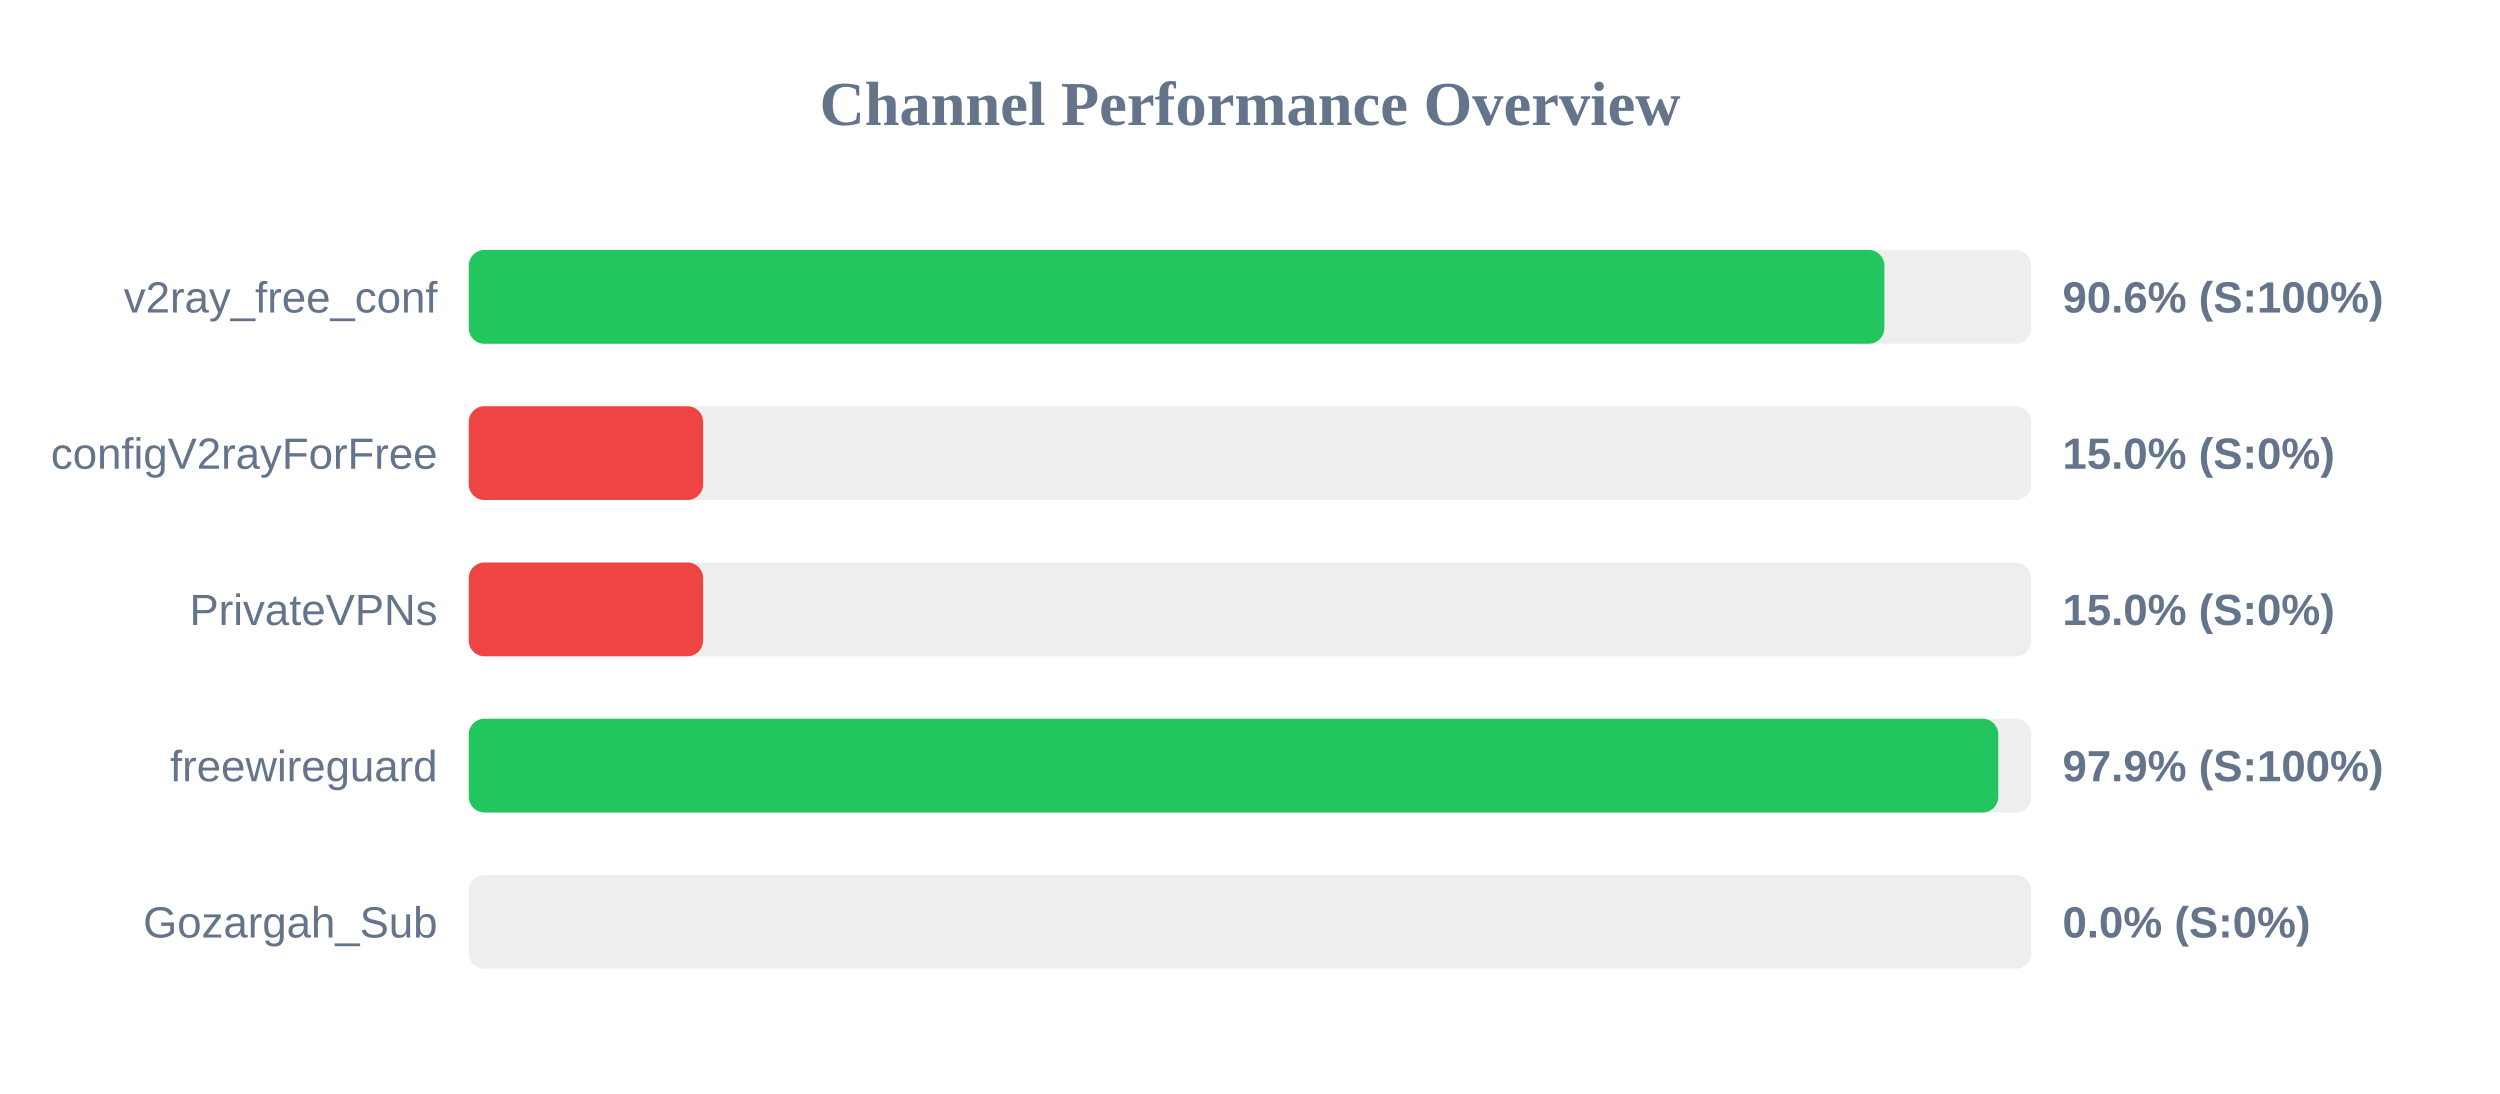
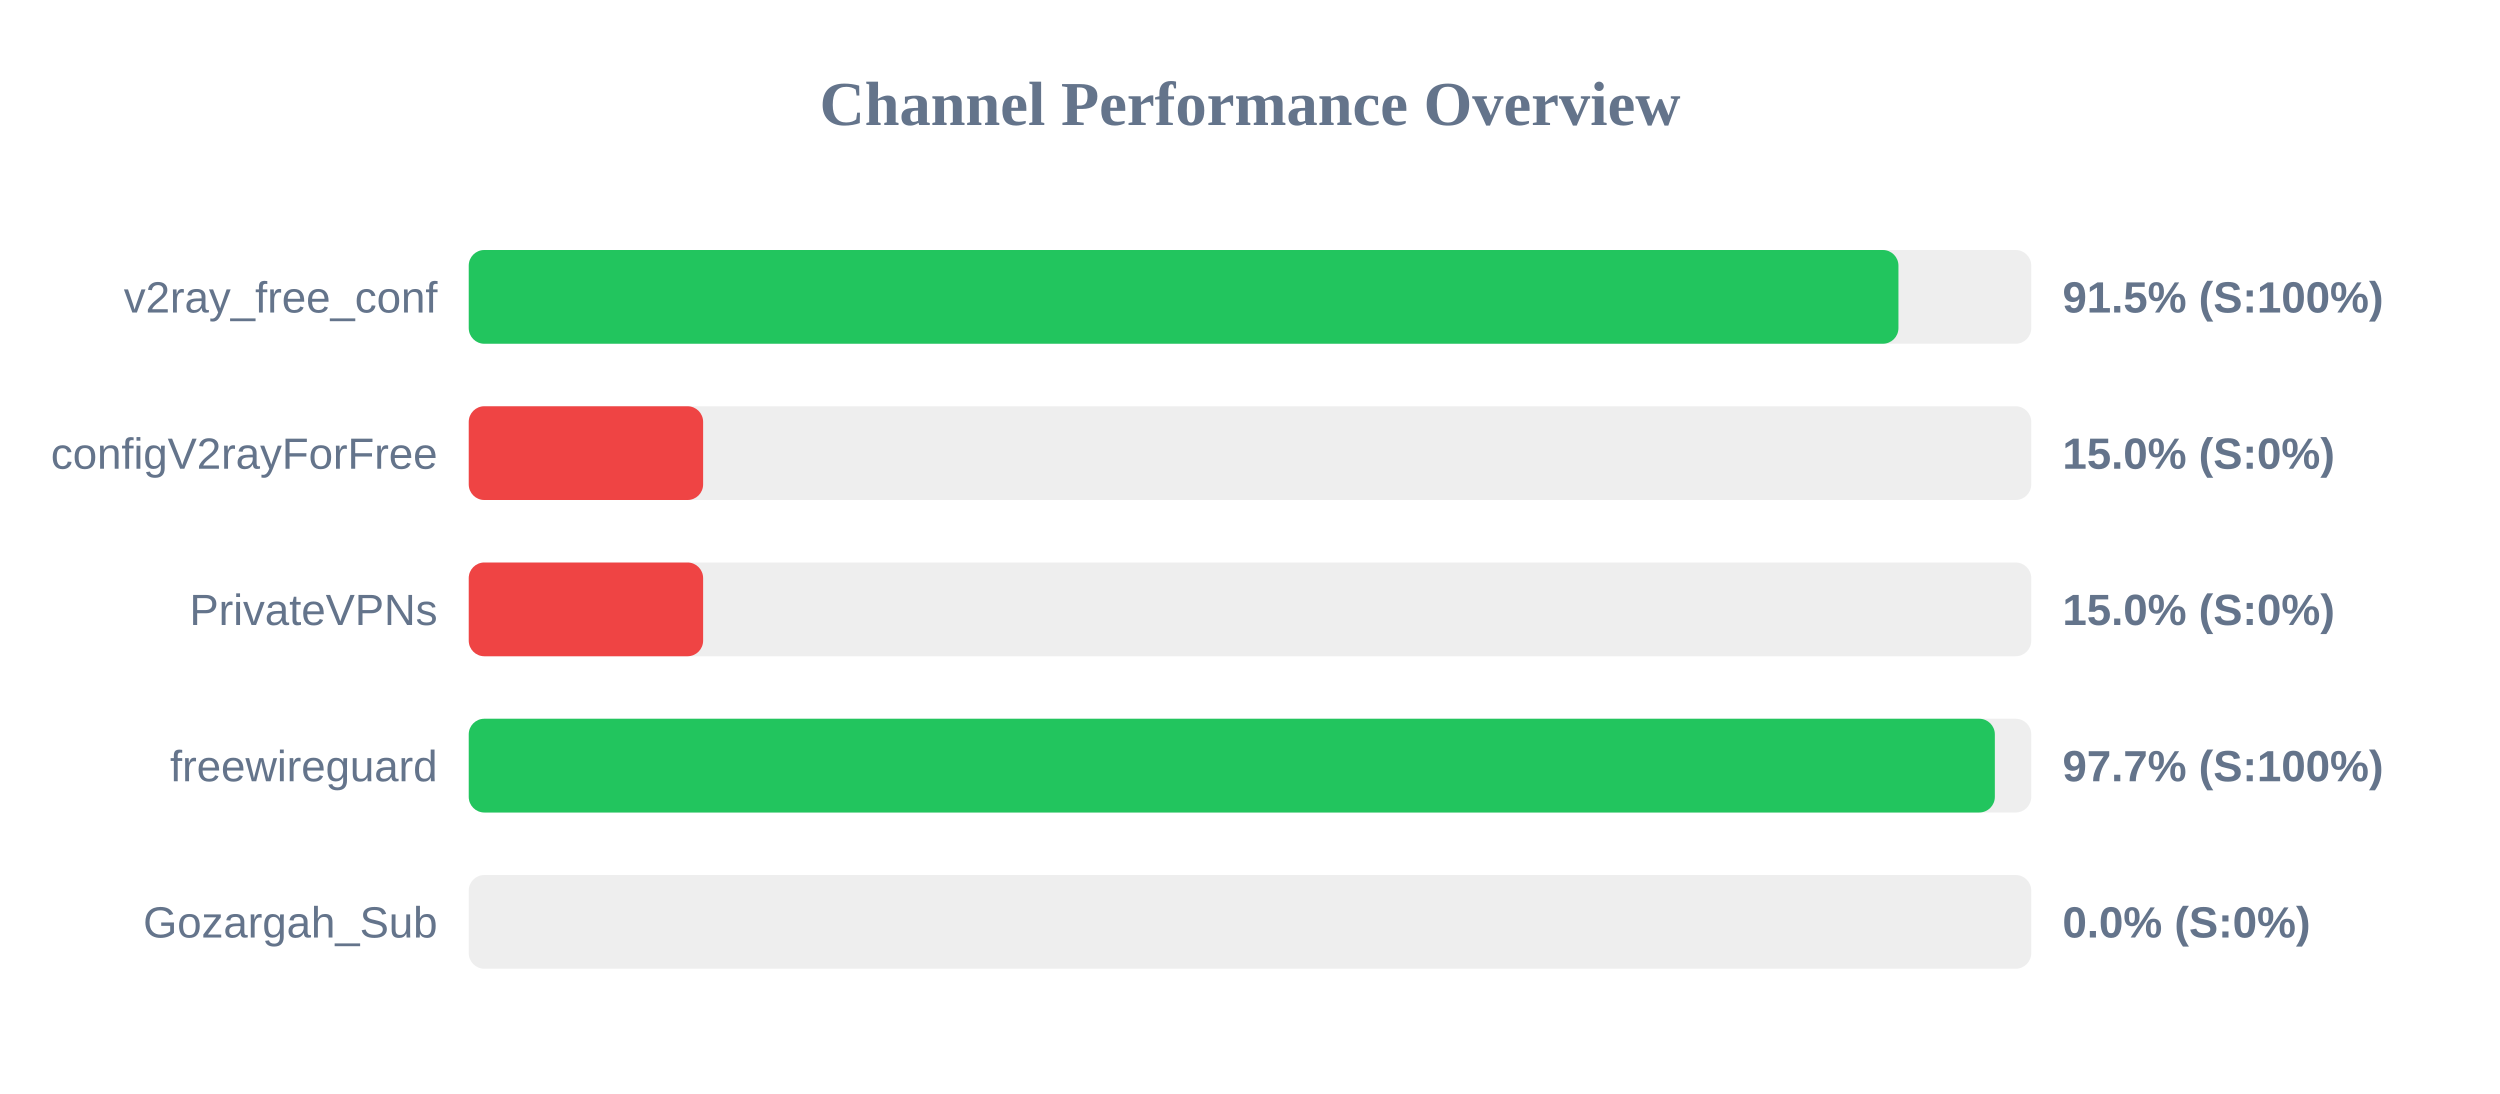
<svg xmlns="http://www.w3.org/2000/svg" width="800" height="350" version="1.1">
  <style>
        .row { font: 14px Arial; fill: #64748b; }
        .score { font: bold 14px Arial; fill: #64748b; }
    </style>
  <text x="400" y="40" text-anchor="middle" font-size="20px" font-weight="bold" fill="#64748b">Channel Performance Overview</text>
  <rect x="150" y="80" width="500" height="30" fill="#eee" rx="5" />
-   <rect x="150" y="80" width="453.0" height="30" fill="#22c55e" rx="5" />
+   <rect x="150" y="80" width="457.5" height="30" fill="#22c55e" rx="5" />
  <text x="140" y="100" text-anchor="end" class="row">v2ray_free_conf</text>
-   <text x="660" y="100" text-anchor="start" class="score">90.6% (S:100%)</text>
+   <text x="660" y="100" text-anchor="start" class="score">91.5% (S:100%)</text>
  <rect x="150" y="130" width="500" height="30" fill="#eee" rx="5" />
  <rect x="150" y="130" width="75.0" height="30" fill="#ef4444" rx="5" />
  <text x="140" y="150" text-anchor="end" class="row">configV2rayForFree</text>
  <text x="660" y="150" text-anchor="start" class="score">15.0% (S:0%)</text>
  <rect x="150" y="180" width="500" height="30" fill="#eee" rx="5" />
  <rect x="150" y="180" width="75.0" height="30" fill="#ef4444" rx="5" />
  <text x="140" y="200" text-anchor="end" class="row">PrivateVPNs</text>
  <text x="660" y="200" text-anchor="start" class="score">15.0% (S:0%)</text>
  <rect x="150" y="230" width="500" height="30" fill="#eee" rx="5" />
-   <rect x="150" y="230" width="489.45" height="30" fill="#22c55e" rx="5" />
+   <rect x="150" y="230" width="488.35" height="30" fill="#22c55e" rx="5" />
  <text x="140" y="250" text-anchor="end" class="row">freewireguard</text>
-   <text x="660" y="250" text-anchor="start" class="score">97.9% (S:100%)</text>
+   <text x="660" y="250" text-anchor="start" class="score">97.7% (S:100%)</text>
  <rect x="150" y="280" width="500" height="30" fill="#eee" rx="5" />
  <rect x="150" y="280" width="0.0" height="30" fill="#ef4444" rx="5" />
  <text x="140" y="300" text-anchor="end" class="row">Gozargah_Sub</text>
  <text x="660" y="300" text-anchor="start" class="score">0.0% (S:0%)</text>
</svg>
